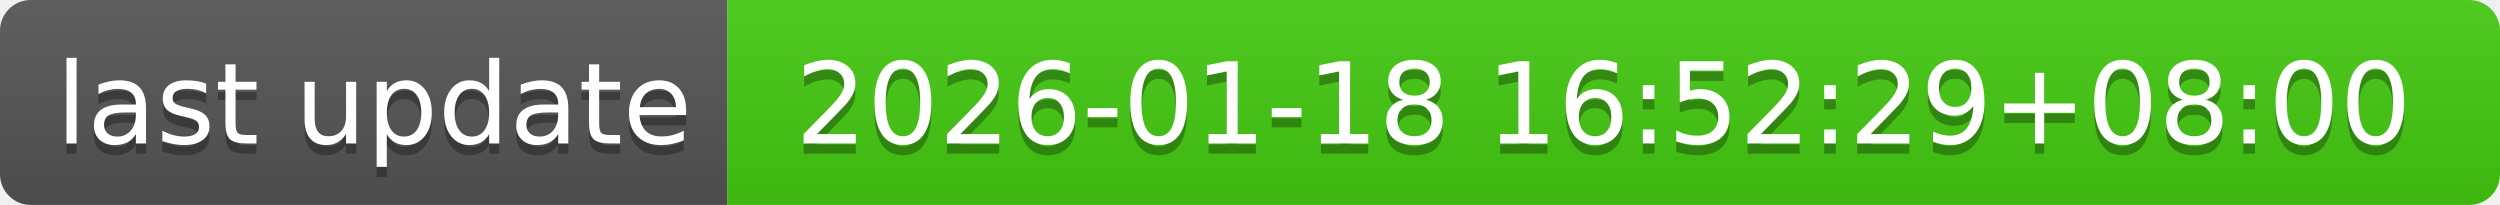
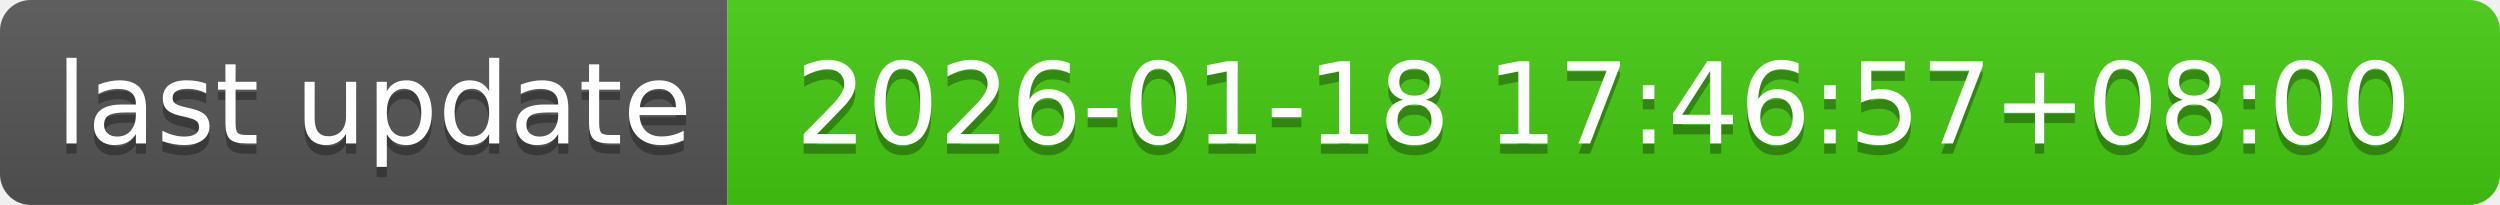
- <svg xmlns="http://www.w3.org/2000/svg" width="244" height="20" role="img" aria-label="last update: 2026-01-18 16:52:29+08:00">
+ <svg xmlns="http://www.w3.org/2000/svg" width="244" height="20" role="img" aria-label="last update: 2026-01-18 17:46:57+08:00">
  <linearGradient id="s" x2="0" y2="100%">
    <stop offset="0" stop-color="#bbb" stop-opacity=".1" />
    <stop offset="1" stop-opacity=".1" />
  </linearGradient>
  <clipPath id="r">
    <rect width="244" height="20" rx="3" fill="#fff" />
  </clipPath>
  <g clip-path="url(#r)">
    <rect width="71" height="20" fill="#555" />
    <rect x="71" width="173" height="20" fill="#4c1" />
    <rect width="244" height="20" fill="url(#s)" />
  </g>
  <g fill="#fff" text-anchor="middle" font-family="Verdana,Geneva,DejaVu Sans,sans-serif" text-rendering="geometricPrecision" font-size="110">
    <text aria-hidden="true" x="365" y="150" fill="#010101" fill-opacity=".3" transform="scale(.1)" textLength="610">last update</text>
    <text x="365" y="140" transform="scale(.1)" fill="#fff" textLength="610">last update</text>
-     <text aria-hidden="true" x="1565" y="150" fill="#010101" fill-opacity=".3" transform="scale(.1)" textLength="1630">2026-01-18 16:52:29+08:00</text>
-     <text x="1565" y="140" transform="scale(.1)" fill="#fff" textLength="1630">2026-01-18 16:52:29+08:00</text>
+     <text aria-hidden="true" x="1565" y="150" fill="#010101" fill-opacity=".3" transform="scale(.1)" textLength="1630">2026-01-18 17:46:57+08:00</text>
+     <text x="1565" y="140" transform="scale(.1)" fill="#fff" textLength="1630">2026-01-18 17:46:57+08:00</text>
  </g>
</svg>
